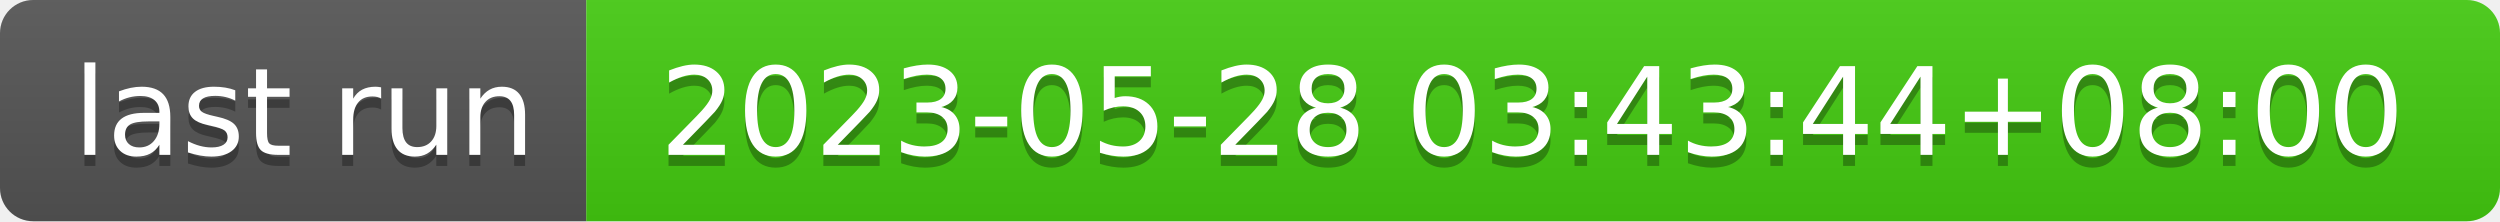
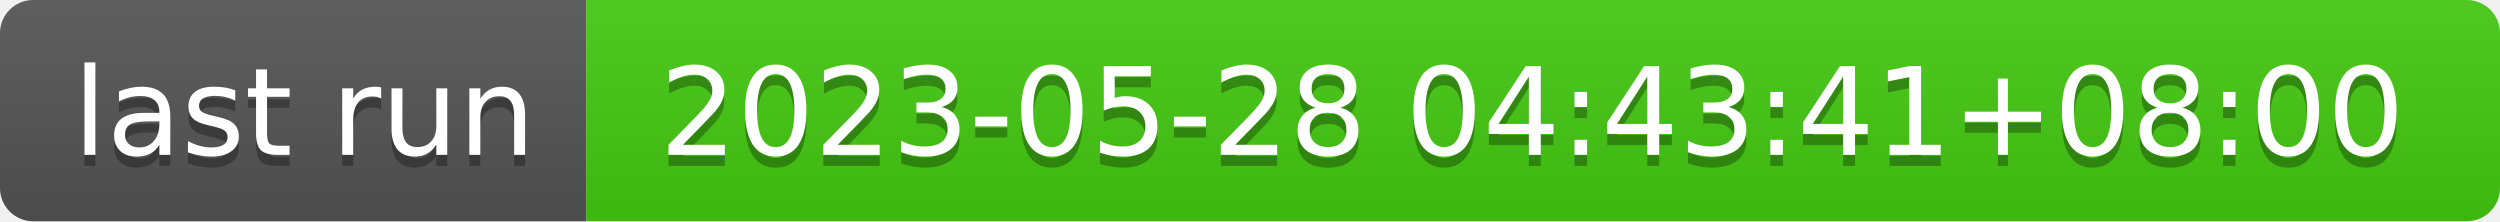
- <svg xmlns="http://www.w3.org/2000/svg" width="226" height="20" role="img" aria-label="last run: 2023-05-28 03:43:44+08:00">
+ <svg xmlns="http://www.w3.org/2000/svg" width="226" height="20" role="img" aria-label="last run: 2023-05-28 04:43:41+08:00">
  <linearGradient id="s" x2="0" y2="100%">
    <stop offset="0" stop-color="#bbb" stop-opacity=".1" />
    <stop offset="1" stop-opacity=".1" />
  </linearGradient>
  <clipPath id="r">
    <rect width="226" height="20" rx="3" fill="#fff" />
  </clipPath>
  <g clip-path="url(#r)">
    <rect width="53" height="20" fill="#555" />
    <rect x="53" width="173" height="20" fill="#4c1" />
    <rect width="226" height="20" fill="url(#s)" />
  </g>
  <g fill="#fff" text-anchor="middle" font-family="Verdana,Geneva,DejaVu Sans,sans-serif" text-rendering="geometricPrecision" font-size="110">
    <text aria-hidden="true" x="275" y="150" fill="#010101" fill-opacity=".3" transform="scale(.1)" textLength="430">last run</text>
    <text x="275" y="140" transform="scale(.1)" fill="#fff" textLength="430">last run</text>
-     <text aria-hidden="true" x="1385" y="150" fill="#010101" fill-opacity=".3" transform="scale(.1)" textLength="1630">2023-05-28 03:43:44+08:00</text>
-     <text x="1385" y="140" transform="scale(.1)" fill="#fff" textLength="1630">2023-05-28 03:43:44+08:00</text>
+     <text aria-hidden="true" x="1385" y="150" fill="#010101" fill-opacity=".3" transform="scale(.1)" textLength="1630">2023-05-28 04:43:41+08:00</text>
+     <text x="1385" y="140" transform="scale(.1)" fill="#fff" textLength="1630">2023-05-28 04:43:41+08:00</text>
  </g>
</svg>
